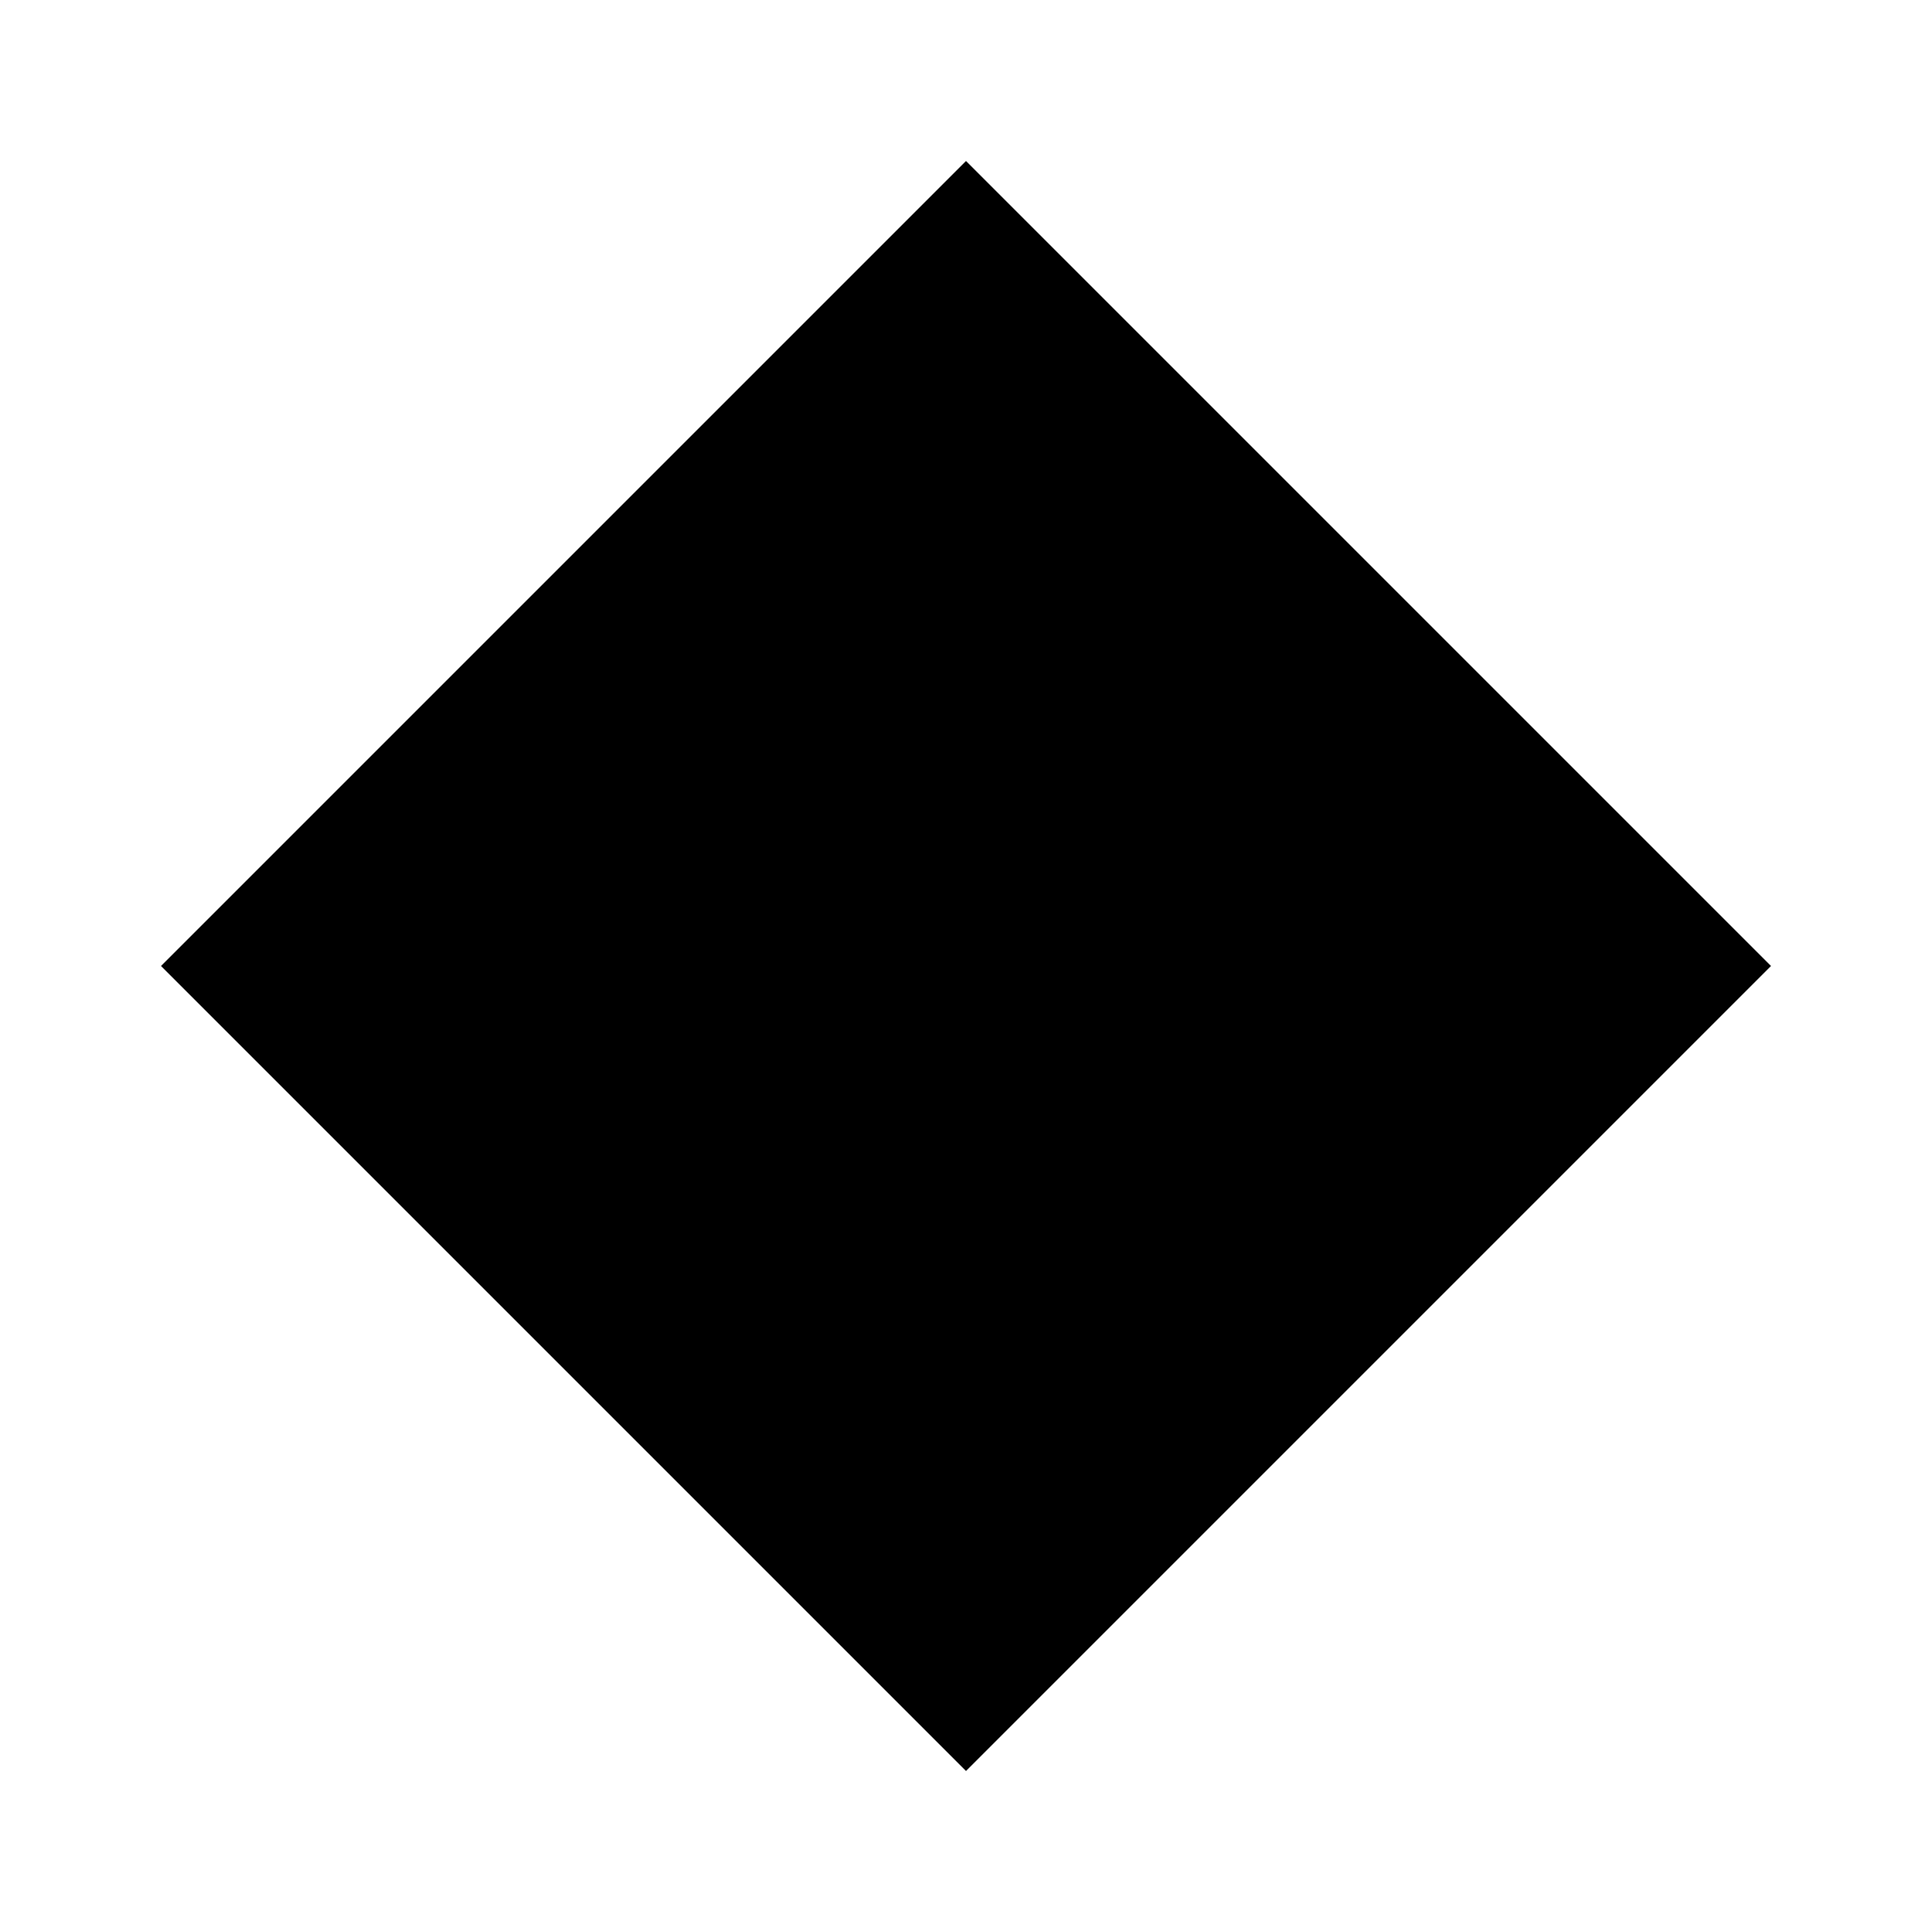
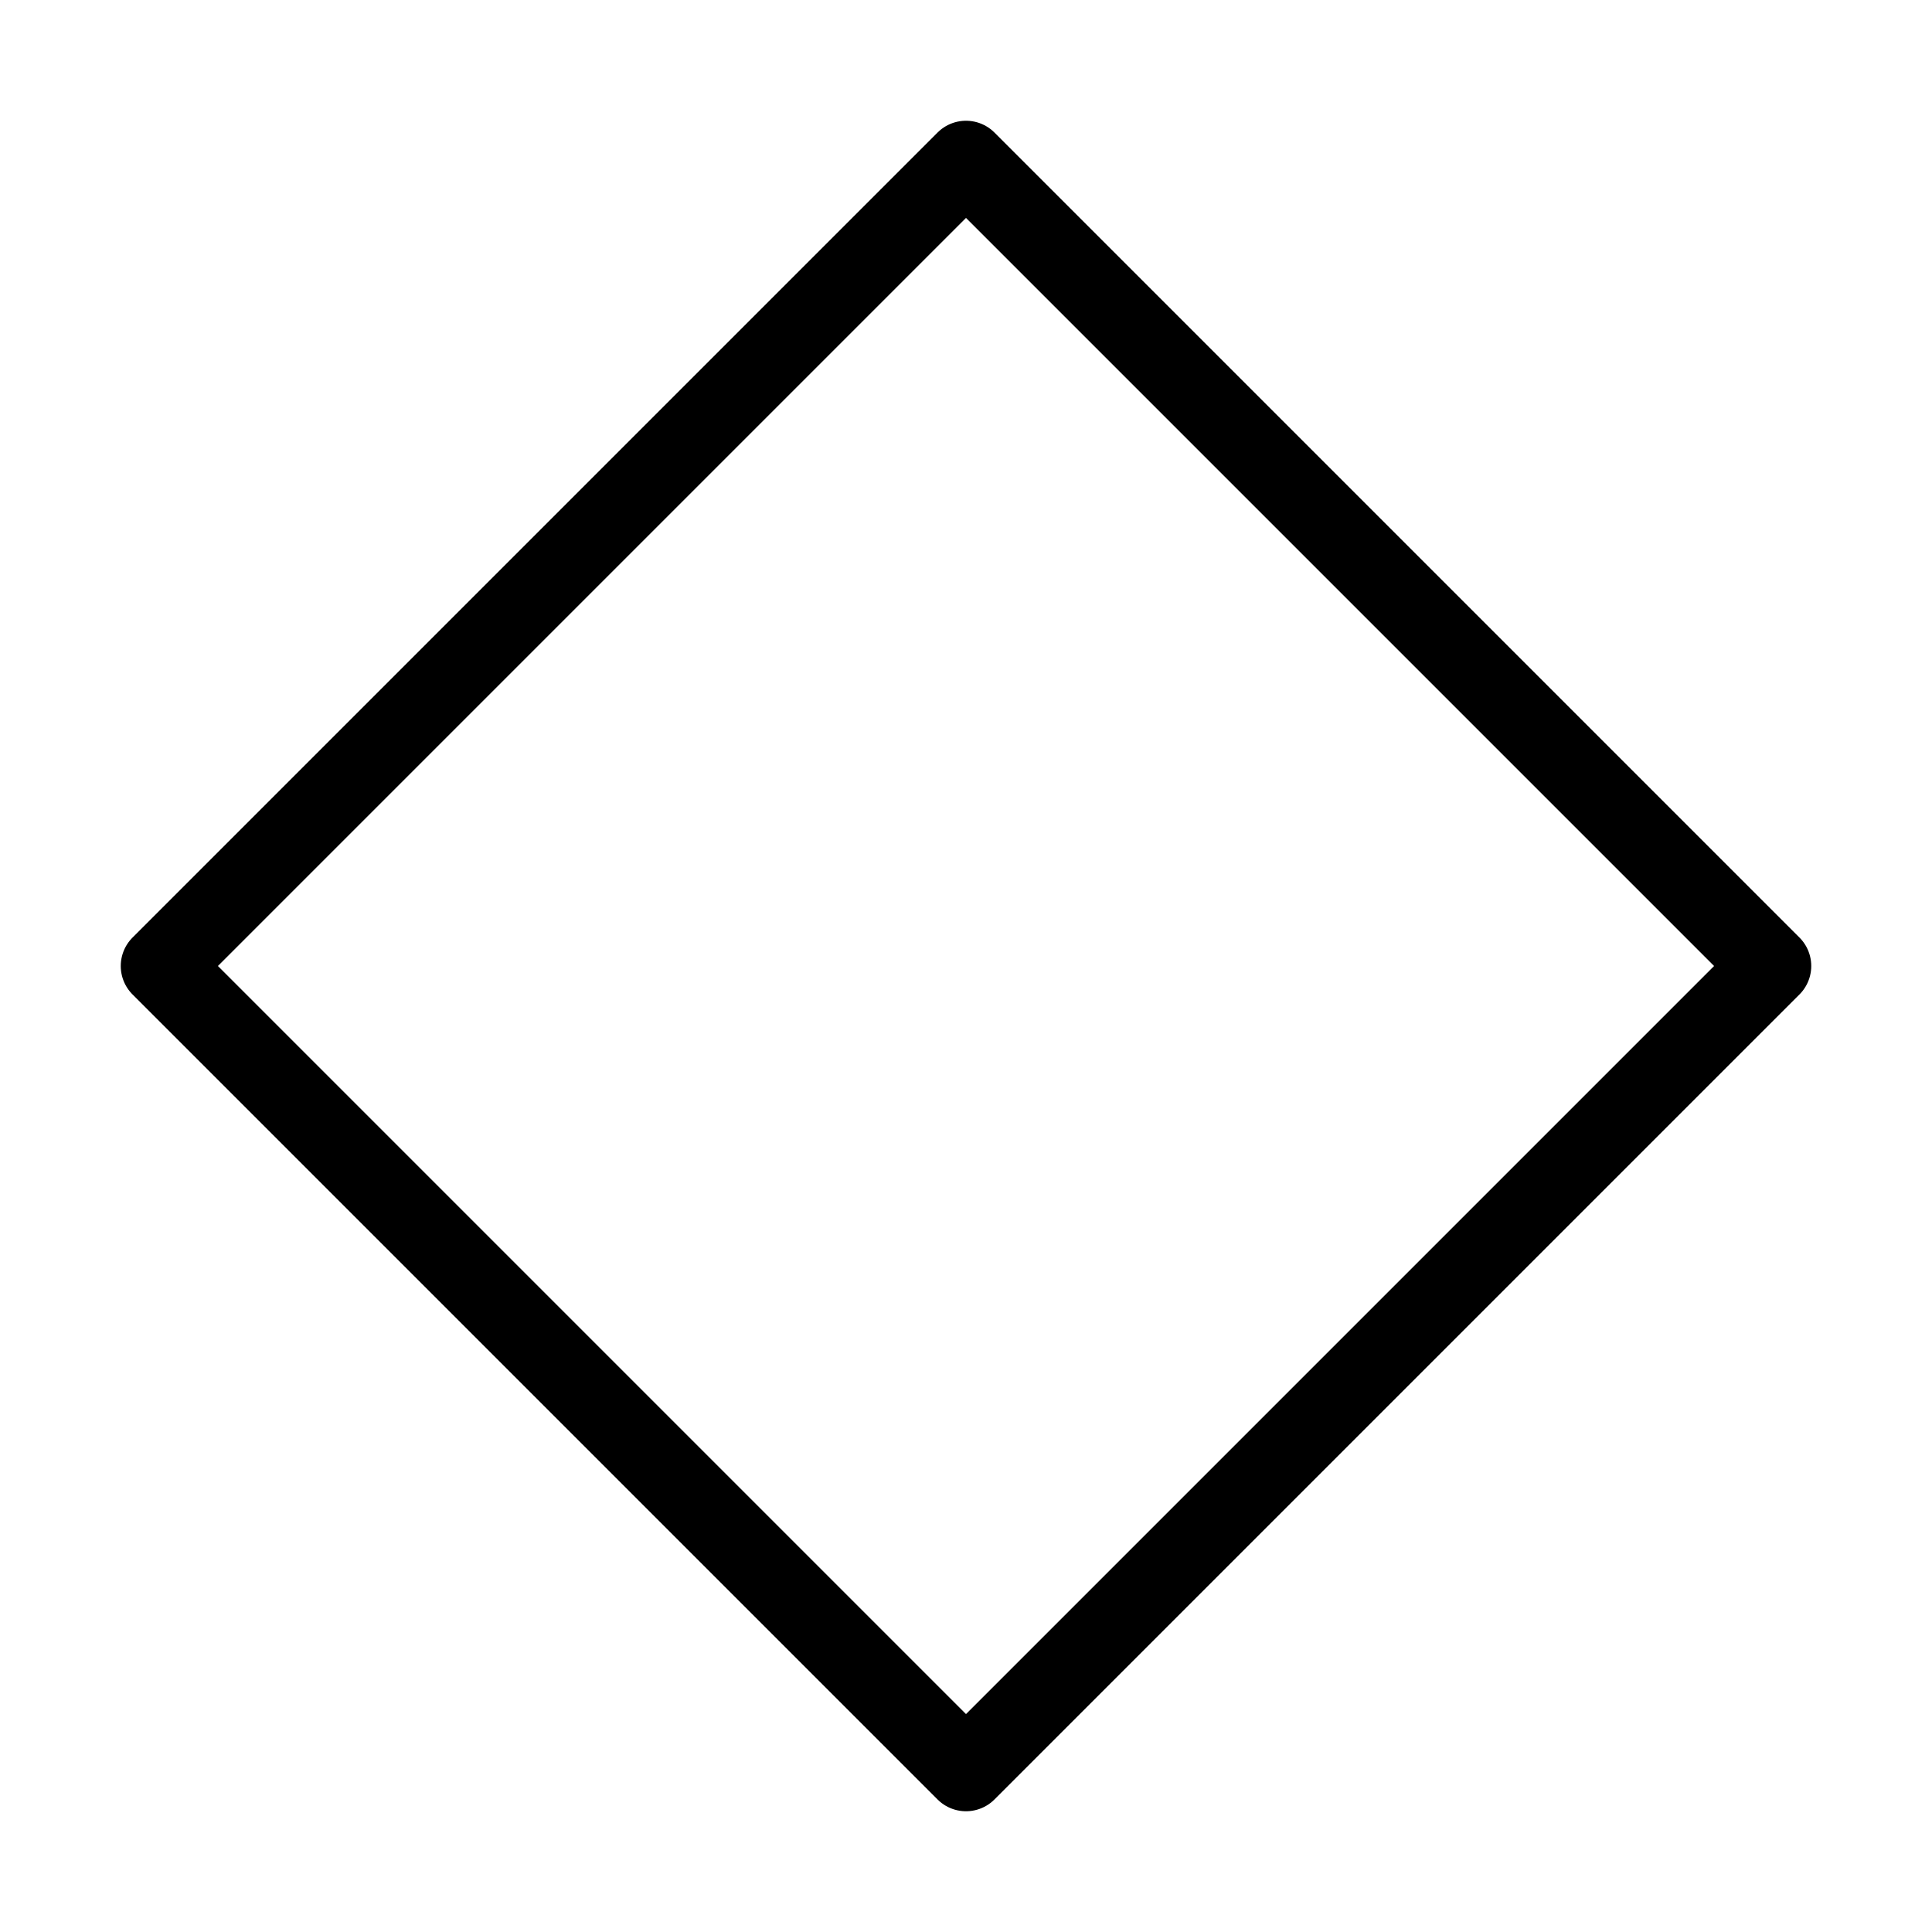
- <svg xmlns="http://www.w3.org/2000/svg" viewBox="0 0 48 48" width="48" height="48">
-   <path d="M 24 4 L 44 24 L 24 44 L 4 24 Z" fill="#000000" fill-rule="evenodd" />
+ <svg xmlns="http://www.w3.org/2000/svg" viewBox="0 0 48 48" width="48" height="48" fill="none" stroke="currentColor" stroke-width="2" stroke-linecap="round" stroke-linejoin="round">
+   <path d="M 24 4 L 44 24 L 24 44 L 4 24 Z" />
</svg>
